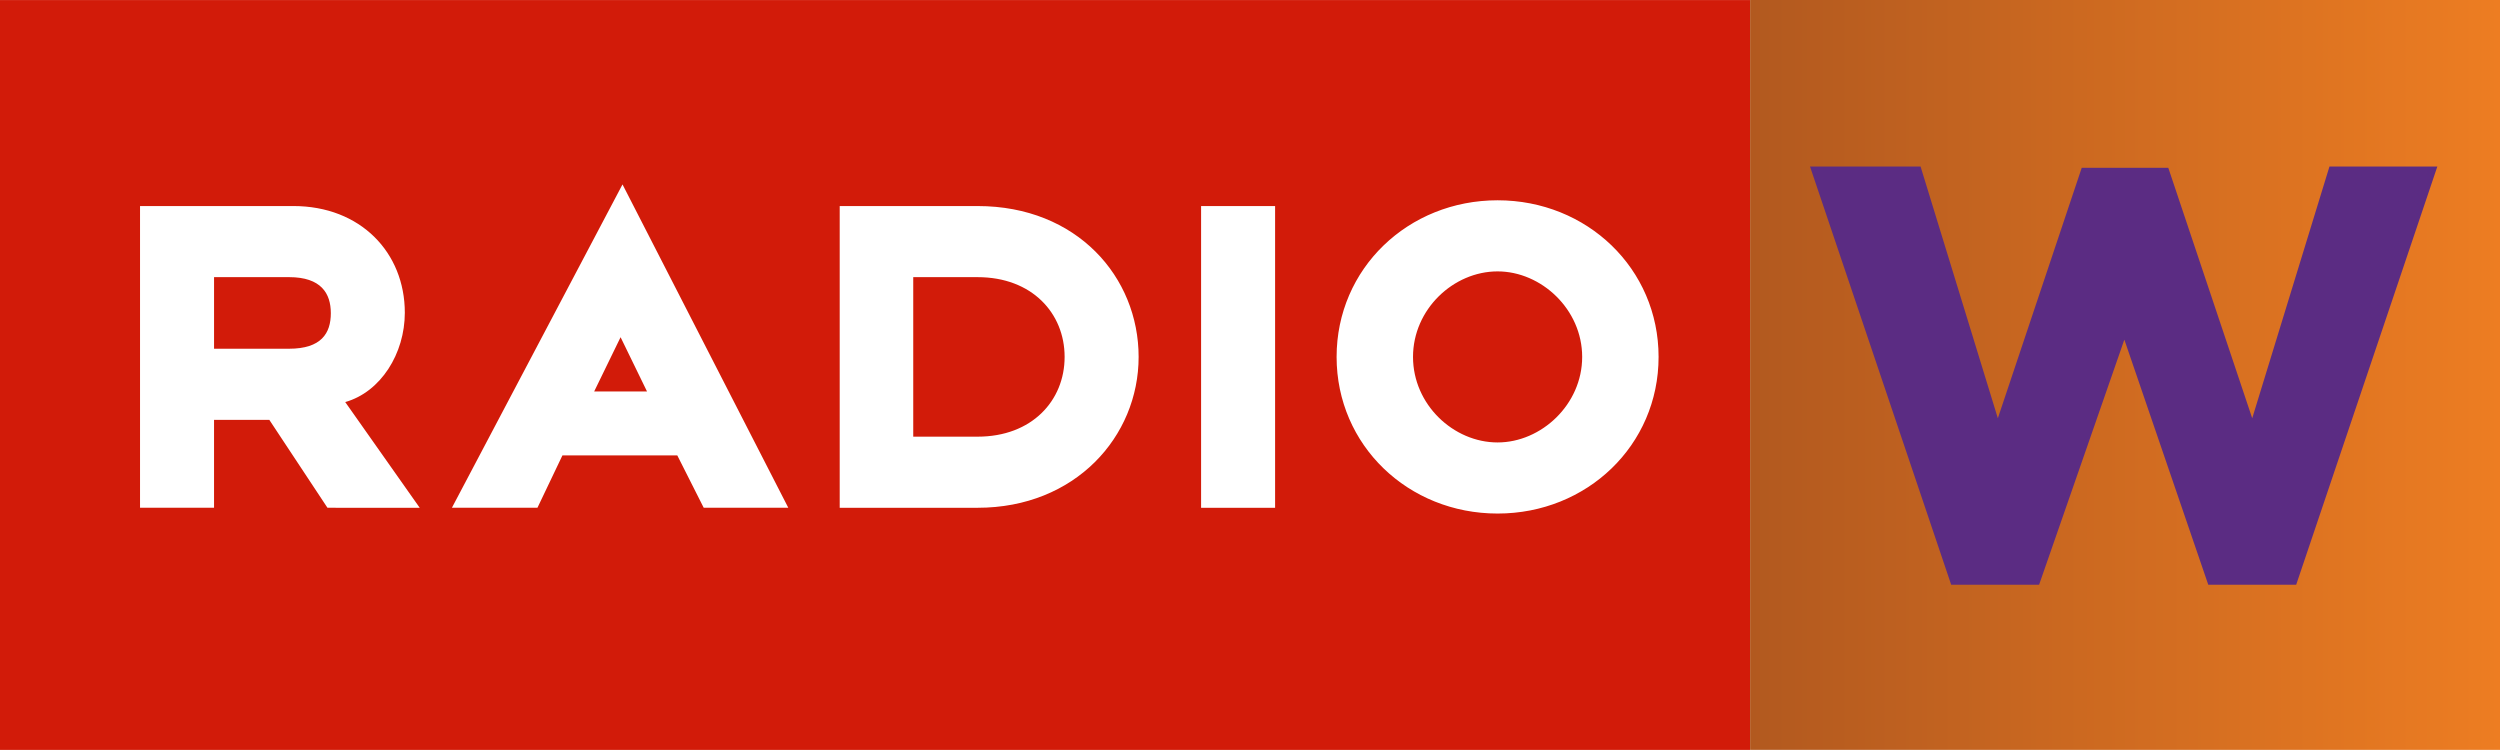
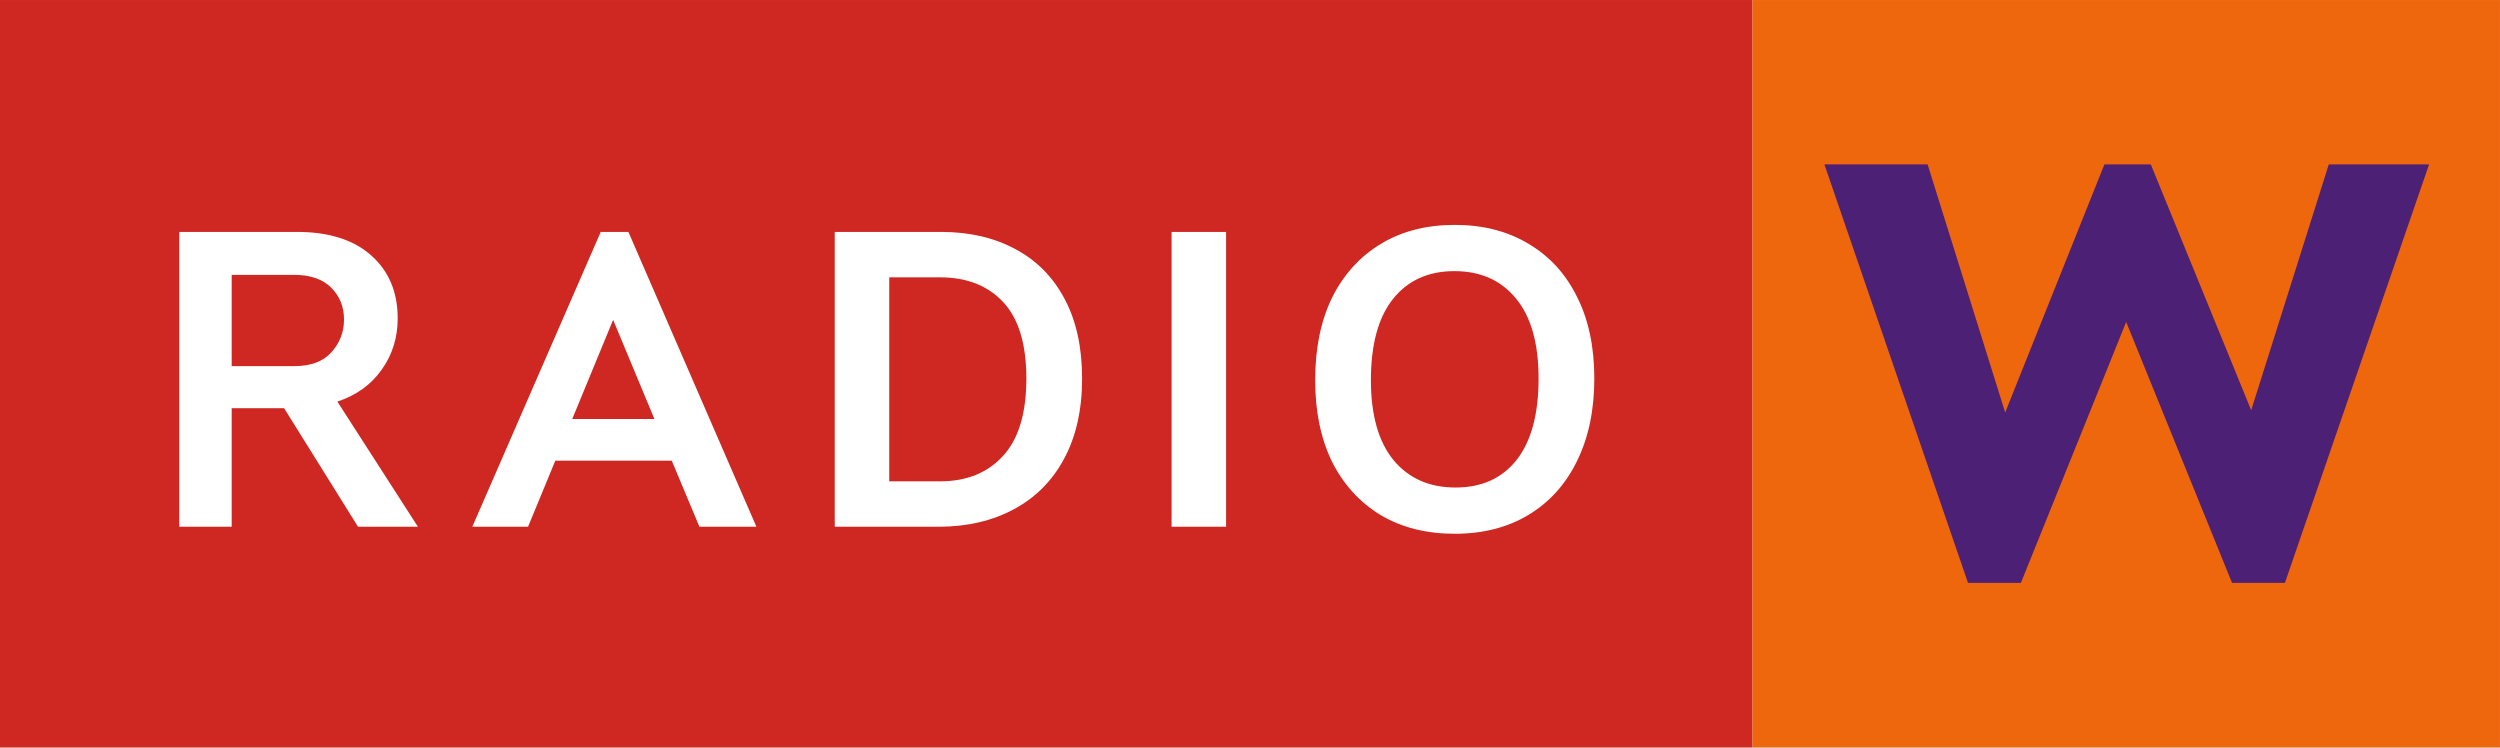
- <svg xmlns="http://www.w3.org/2000/svg" width="158.77mm" height="47.625mm" version="1.1" viewBox="0 0 158.77 47.625">
-   <defs>
-     <linearGradient id="a" x1="523.27" x2="747.49" y1="112.1" y2="112.1" gradientTransform="matrix(.28222 0 0 .28222 -128.54 117.2)" gradientUnits="userSpaceOnUse">
-       <stop stop-color="#b2591f" offset="0" />
-       <stop stop-color="#ed7d22" offset="1" />
-     </linearGradient>
-   </defs>
-   <g transform="matrix(.75261 0 0 .75261 96.74 -88.202)">
-     <rect class="cls-1" x="-128.54" y="117.2" width="147.68" height="63.275" fill="#d21b09" stroke-width=".078" />
-     <path class="cls-3" d="m-2.167 160.53c-7.543 0-13.585-5.757-13.585-13.217 0-7.46 6.042-13.217 13.585-13.217 7.543 0 13.585 5.757 13.585 13.217 0 7.46-6.042 13.217-13.585 13.217zm0-20.434c-3.731 0-7.137 3.203-7.137 7.217s3.406 7.217 7.137 7.217c3.69 0 7.137-3.203 7.137-7.217s-3.447-7.217-7.137-7.217zm-25.02-5.514h6.245v25.461h-6.245zm-18.856 25.461h-11.639v-25.461h11.639c8.394 0 13.585 6 13.585 12.73 0 6.73-5.353 12.731-13.585 12.731zm0-19.461h-5.434v13.46h5.434c4.582 0 7.34-3.041 7.34-6.73 0-3.689-2.758-6.73-7.34-6.73zm-25.344 15.041h-9.692l-2.109 4.419h-7.218l14.396-27.286 13.99 27.286h-7.137zm-4.785-9.974-2.23 4.581h4.461zm-24.735 14.393-4.907-7.42h-4.664v7.42h-6.245v-25.461h12.936c5.678 0 9.408 3.933 9.408 9.001 0 3.446-2.028 6.69-5.029 7.541l6.286 8.92zm-3.244-19.461h-6.326v6.041h6.326c2.717 0 3.528-1.297 3.528-3 0-1.662-0.811-3.041-3.528-3.041z" fill="#fff" fill-rule="evenodd" stroke-width=".078" />
-     <path d="m19.142 180.47h63.283v-63.275h-63.283z" fill="url(#a)" stroke-width=".352" />
+ <svg xmlns="http://www.w3.org/2000/svg" width="800" height="239.2" version="1.1" viewBox="0 0 211.67 63.287" xml:space="preserve">
+   <path d="m0 0h148.38v63.287h-148.38z" fill="#cf2722" fill-rule="evenodd" stroke-width=".71" />
+   <path d="m15.176 19.634h9.964q4.056 0 6.293 1.993 2.238 1.993 2.238 5.314 0 2.482-1.364 4.37-1.329 1.888-3.741 2.692l6.818 10.594h-5.07l-6.258-10.034h-4.44v10.034h-4.44zm9.755 11.363q2.063 0 3.112-1.154 1.084-1.189 1.084-2.797 0-1.608-1.084-2.692-1.084-1.084-3.147-1.084h-5.279v7.727zm25.932-11.363h2.342l10.839 24.964h-4.825l-2.342-5.594h-9.86l-2.308 5.594h-4.72zm4.545 15.838-3.496-8.391-3.461 8.391zm15.268-15.838h8.986q3.636 0 6.328 1.468 2.692 1.433 4.161 4.231 1.468 2.762 1.468 6.713 0 3.986-1.538 6.818-1.503 2.797-4.266 4.266-2.727 1.468-6.398 1.468h-8.741zm8.916 21.118q3.357 0 5.314-2.133 1.993-2.133 1.993-6.573 0-4.37-1.958-6.468-1.958-2.098-5.349-2.098h-4.301v17.272zm19.604-21.118h4.615v24.964h-4.615zm34.324 19.405q-1.433 2.937-4.091 4.545-2.657 1.608-6.258 1.608-3.601 0-6.258-1.573-2.657-1.608-4.126-4.51-1.433-2.937-1.433-6.923 0-4.056 1.433-6.993 1.468-2.937 4.126-4.545 2.657-1.608 6.258-1.608 3.601 0 6.258 1.608 2.657 1.573 4.091 4.475 1.468 2.902 1.468 6.923t-1.468 6.993zm-5.105-0.105q1.853-2.377 1.853-6.888 0-4.475-1.923-6.783-1.888-2.308-5.21-2.308t-5.21 2.377q-1.853 2.342-1.853 6.853 0 4.44 1.923 6.783 1.923 2.308 5.245 2.308t5.175-2.342z" fill="#fff" fill-rule="evenodd" stroke-width=".199" aria-label="RADIO" />
+   <g transform="matrix(.79109 0 0 .79109 148.38 0)" stroke-width="1.25">
+     <path d="m0 0h80v80h-80z" fill="#ef670c" />
+     <path d="m61.678 17.596-8.303 26.312-10.744-26.312h-4.966l-10.62 26.551-8.252-26.389-0.05-0.162h-11.045l15.315 44.632 0.053 0.155h5.659l11.269-27.926 11.331 27.926h5.658l15.431-44.788z" fill="#4b2075" />
  </g>
-   <path class="logo" d="m147.94 10.574-4.906 15.988-5.33-15.904h-5.498l-5.327 15.904-4.908-15.988h-7.021l8.966 26.562h5.583l5.414-15.565 5.33 15.565h5.583l8.965-26.562z" fill="#5b2c83" stroke-width=".84" />
</svg>
